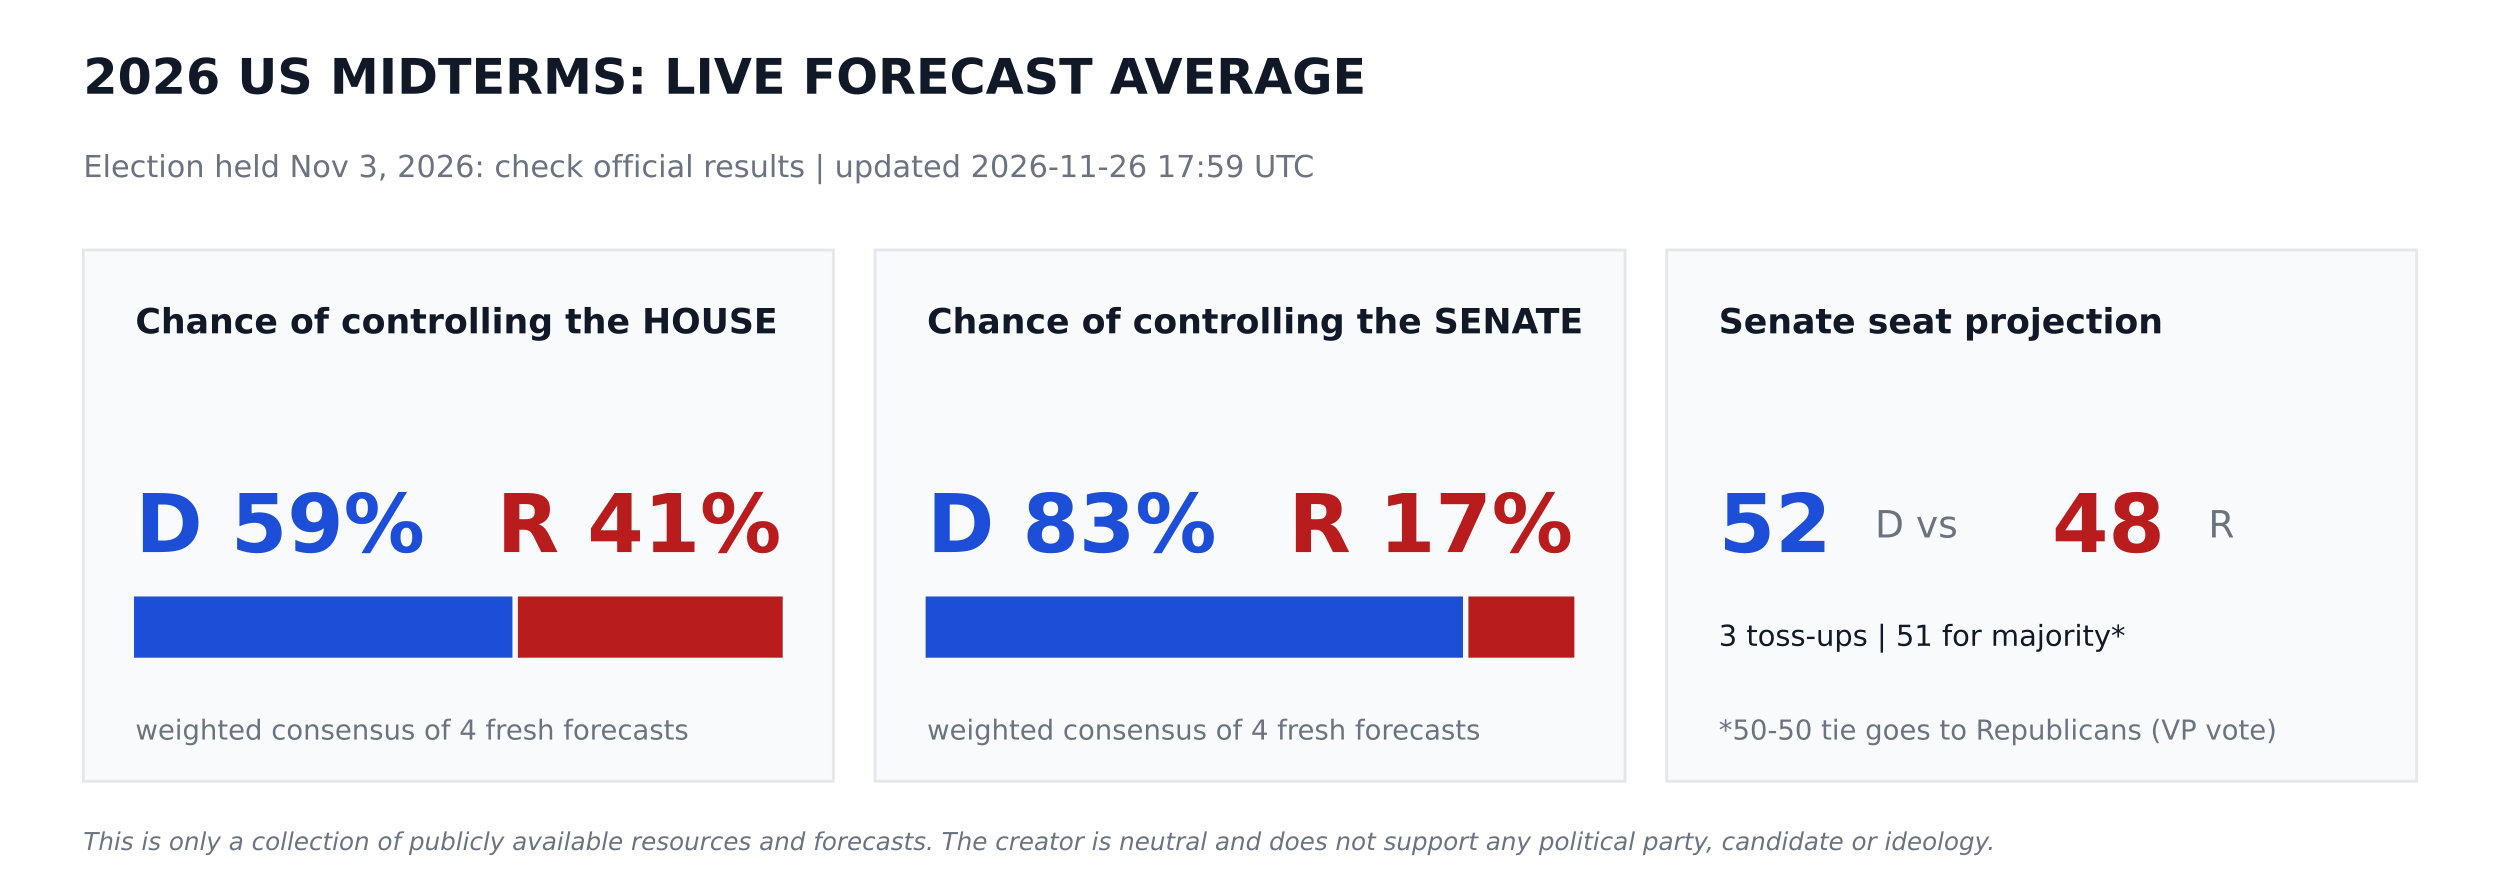
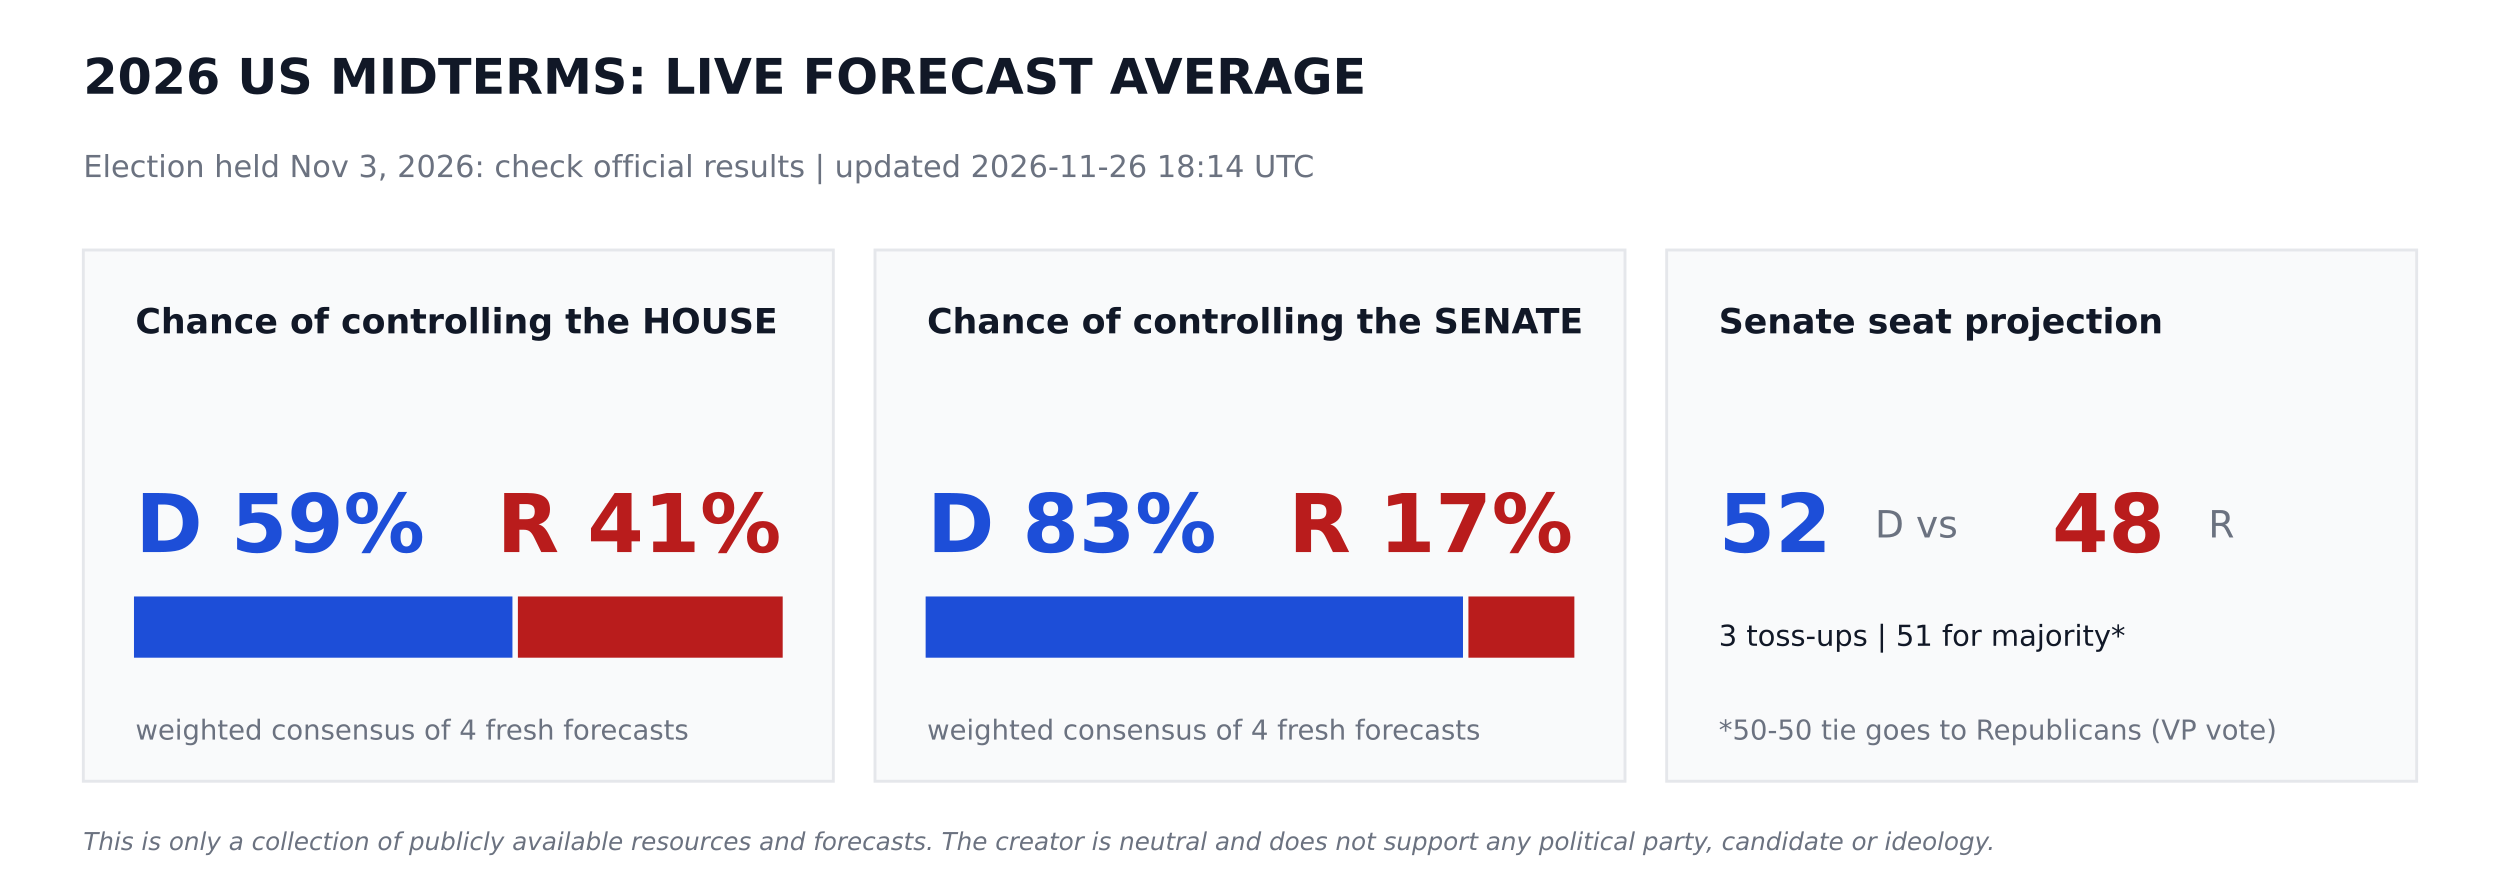
<svg xmlns="http://www.w3.org/2000/svg" width="864pt" height="302.4pt" viewBox="0 0 864 302.4" version="1.1">
  <defs>
    <style type="text/css">*{stroke-linejoin: round; stroke-linecap: butt}</style>
  </defs>
  <g id="figure_1">
    <g id="patch_1">
      <path d="M 0 302.4  L 864 302.4  L 864 0  L 0 0  z " style="fill: #ffffff" />
    </g>
    <g id="axes_1">
      <g id="patch_2">
-         <path d="M 28.8 270  L 288 270  L 288 86.4  L 28.8 86.4  z " clip-path="url(#p88e01a9d90)" style="fill: #f9fafb; stroke: #e5e7eb; stroke-linejoin: miter" />
+         <path d="M 28.8 270  L 288 270  L 288 86.4  L 28.8 86.4  z " clip-path="url(#pdec5f509c7)" style="fill: #f9fafb; stroke: #e5e7eb; stroke-linejoin: miter" />
      </g>
      <g id="patch_3">
-         <path d="M 46.8 226.8  L 176.602 226.8  L 176.602 206.64  L 46.8 206.64  z " clip-path="url(#p88e01a9d90)" style="fill: #1d4ed8; stroke: #1d4ed8; stroke-linejoin: miter" />
+         <path d="M 46.8 226.8  L 176.602 226.8  L 176.602 206.64  L 46.8 206.64  z " clip-path="url(#pdec5f509c7)" style="fill: #1d4ed8; stroke: #1d4ed8; stroke-linejoin: miter" />
      </g>
      <g id="patch_4">
-         <path d="M 179.482 226.8  L 270 226.8  L 270 206.64  L 179.482 206.64  z " clip-path="url(#p88e01a9d90)" style="fill: #b91c1c; stroke: #b91c1c; stroke-linejoin: miter" />
+         <path d="M 179.482 226.8  L 270 226.8  L 270 206.64  L 179.482 206.64  z " clip-path="url(#pdec5f509c7)" style="fill: #b91c1c; stroke: #b91c1c; stroke-linejoin: miter" />
      </g>
      <g id="patch_5">
-         <path d="M 302.4 270  L 561.6 270  L 561.6 86.4  L 302.4 86.4  z " clip-path="url(#p88e01a9d90)" style="fill: #f9fafb; stroke: #e5e7eb; stroke-linejoin: miter" />
+         <path d="M 302.4 270  L 561.6 270  L 561.6 86.4  L 302.4 86.4  z " clip-path="url(#pdec5f509c7)" style="fill: #f9fafb; stroke: #e5e7eb; stroke-linejoin: miter" />
      </g>
      <g id="patch_6">
-         <path d="M 320.4 226.8  L 505.109 226.8  L 505.109 206.64  L 320.4 206.64  z " clip-path="url(#p88e01a9d90)" style="fill: #1d4ed8; stroke: #1d4ed8; stroke-linejoin: miter" />
+         <path d="M 320.4 226.8  L 505.109 226.8  L 505.109 206.64  L 320.4 206.64  z " clip-path="url(#pdec5f509c7)" style="fill: #1d4ed8; stroke: #1d4ed8; stroke-linejoin: miter" />
      </g>
      <g id="patch_7">
-         <path d="M 507.989 226.8  L 543.6 226.8  L 543.6 206.64  L 507.989 206.64  z " clip-path="url(#p88e01a9d90)" style="fill: #b91c1c; stroke: #b91c1c; stroke-linejoin: miter" />
+         <path d="M 507.989 226.8  L 543.6 226.8  L 543.6 206.64  L 507.989 206.64  z " clip-path="url(#pdec5f509c7)" style="fill: #b91c1c; stroke: #b91c1c; stroke-linejoin: miter" />
      </g>
      <g id="patch_8">
-         <path d="M 576 270  L 835.2 270  L 835.2 86.4  L 576 86.4  z " clip-path="url(#p88e01a9d90)" style="fill: #f9fafb; stroke: #e5e7eb; stroke-linejoin: miter" />
+         <path d="M 576 270  L 835.2 270  L 835.2 86.4  L 576 86.4  z " clip-path="url(#pdec5f509c7)" style="fill: #f9fafb; stroke: #e5e7eb; stroke-linejoin: miter" />
      </g>
      <g id="text_1">
        <text style="font-weight: 700; font-size: 17px; font-family: 'DejaVu Sans'; text-anchor: start; fill: #111827" x="28.8" y="32.4" transform="rotate(-0 28.8 32.4)">2026 US MIDTERMS: LIVE FORECAST AVERAGE</text>
      </g>
      <g id="text_2">
-         <text style="font-size: 10.5px; font-family: 'DejaVu Sans'; text-anchor: start; fill: #6b7280" x="28.8" y="61.2" transform="rotate(-0 28.8 61.2)">Election held Nov 3, 2026: check official results   |   updated 2026-11-26 17:59 UTC</text>
+         <text style="font-size: 10.5px; font-family: 'DejaVu Sans'; text-anchor: start; fill: #6b7280" x="28.8" y="61.2" transform="rotate(-0 28.8 61.2)">Election held Nov 3, 2026: check official results   |   updated 2026-11-26 18:14 UTC</text>
      </g>
      <g id="text_3">
        <text style="font-weight: 700; font-size: 12px; font-family: 'DejaVu Sans'; text-anchor: start; fill: #111827" x="46.8" y="115.2" transform="rotate(-0 46.8 115.2)">Chance of controlling the HOUSE</text>
      </g>
      <g id="text_4">
        <text style="font-weight: 700; font-size: 28px; font-family: 'DejaVu Sans'; text-anchor: start; fill: #1d4ed8" x="46.8" y="190.8" transform="rotate(-0 46.8 190.8)">D 59%</text>
      </g>
      <g id="text_5">
        <text style="font-weight: 700; font-size: 28px; font-family: 'DejaVu Sans'; text-anchor: end; fill: #b91c1c" x="270" y="190.8" transform="rotate(-0 270 190.8)">R 41%</text>
      </g>
      <g id="text_6">
        <text style="font-size: 9.5px; font-family: 'DejaVu Sans'; text-anchor: start; fill: #6b7280" x="46.8" y="255.6" transform="rotate(-0 46.8 255.6)">weighted consensus of 4 fresh forecasts</text>
      </g>
      <g id="text_7">
        <text style="font-weight: 700; font-size: 12px; font-family: 'DejaVu Sans'; text-anchor: start; fill: #111827" x="320.4" y="115.2" transform="rotate(-0 320.4 115.2)">Chance of controlling the SENATE</text>
      </g>
      <g id="text_8">
        <text style="font-weight: 700; font-size: 28px; font-family: 'DejaVu Sans'; text-anchor: start; fill: #1d4ed8" x="320.4" y="190.8" transform="rotate(-0 320.4 190.8)">D 83%</text>
      </g>
      <g id="text_9">
        <text style="font-weight: 700; font-size: 28px; font-family: 'DejaVu Sans'; text-anchor: end; fill: #b91c1c" x="543.6" y="190.8" transform="rotate(-0 543.6 190.8)">R 17%</text>
      </g>
      <g id="text_10">
        <text style="font-size: 9.5px; font-family: 'DejaVu Sans'; text-anchor: start; fill: #6b7280" x="320.4" y="255.6" transform="rotate(-0 320.4 255.6)">weighted consensus of 4 fresh forecasts</text>
      </g>
      <g id="text_11">
        <text style="font-weight: 700; font-size: 12px; font-family: 'DejaVu Sans'; text-anchor: start; fill: #111827" x="594" y="115.2" transform="rotate(-0 594 115.2)">Senate seat projection</text>
      </g>
      <g id="text_12">
        <text style="font-weight: 700; font-size: 28px; font-family: 'DejaVu Sans'; text-anchor: start; fill: #1d4ed8" x="594" y="190.8" transform="rotate(-0 594 190.8)">52</text>
      </g>
      <g id="text_13">
        <text style="font-size: 13px; font-family: 'DejaVu Sans'; text-anchor: start; fill: #6b7280" x="648" y="185.76" transform="rotate(-0 648 185.76)">D  vs</text>
      </g>
      <g id="text_14">
        <text style="font-weight: 700; font-size: 28px; font-family: 'DejaVu Sans'; text-anchor: start; fill: #b91c1c" x="709.2" y="190.8" transform="rotate(-0 709.2 190.8)">48</text>
      </g>
      <g id="text_15">
        <text style="font-size: 13px; font-family: 'DejaVu Sans'; text-anchor: start; fill: #6b7280" x="763.2" y="185.76" transform="rotate(-0 763.2 185.76)">R</text>
      </g>
      <g id="text_16">
        <text style="font-size: 10px; font-family: 'DejaVu Sans'; text-anchor: start; fill: #111827" x="594" y="223.2" transform="rotate(-0 594 223.2)">3 toss-ups  |  51 for majority*</text>
      </g>
      <g id="text_17">
        <text style="font-size: 9.5px; font-family: 'DejaVu Sans'; text-anchor: start; fill: #6b7280" x="594" y="255.6" transform="rotate(-0 594 255.6)">*50-50 tie goes to Republicans (VP vote)</text>
      </g>
      <g id="text_18">
        <text style="font-style: italic; font-size: 8.5px; font-family: 'DejaVu Sans'; text-anchor: start; fill: #6b7280" x="28.8" y="293.76" transform="rotate(-0 28.8 293.76)">This is only a collection of publicly available resources and forecasts. The creator is neutral and does not support any political party, candidate or ideology.</text>
      </g>
    </g>
  </g>
  <defs>
-     <clipPath id="p88e01a9d90">
+     <clipPath id="pdec5f509c7">
      <rect x="0" y="0" width="864" height="302.4" />
    </clipPath>
  </defs>
</svg>
